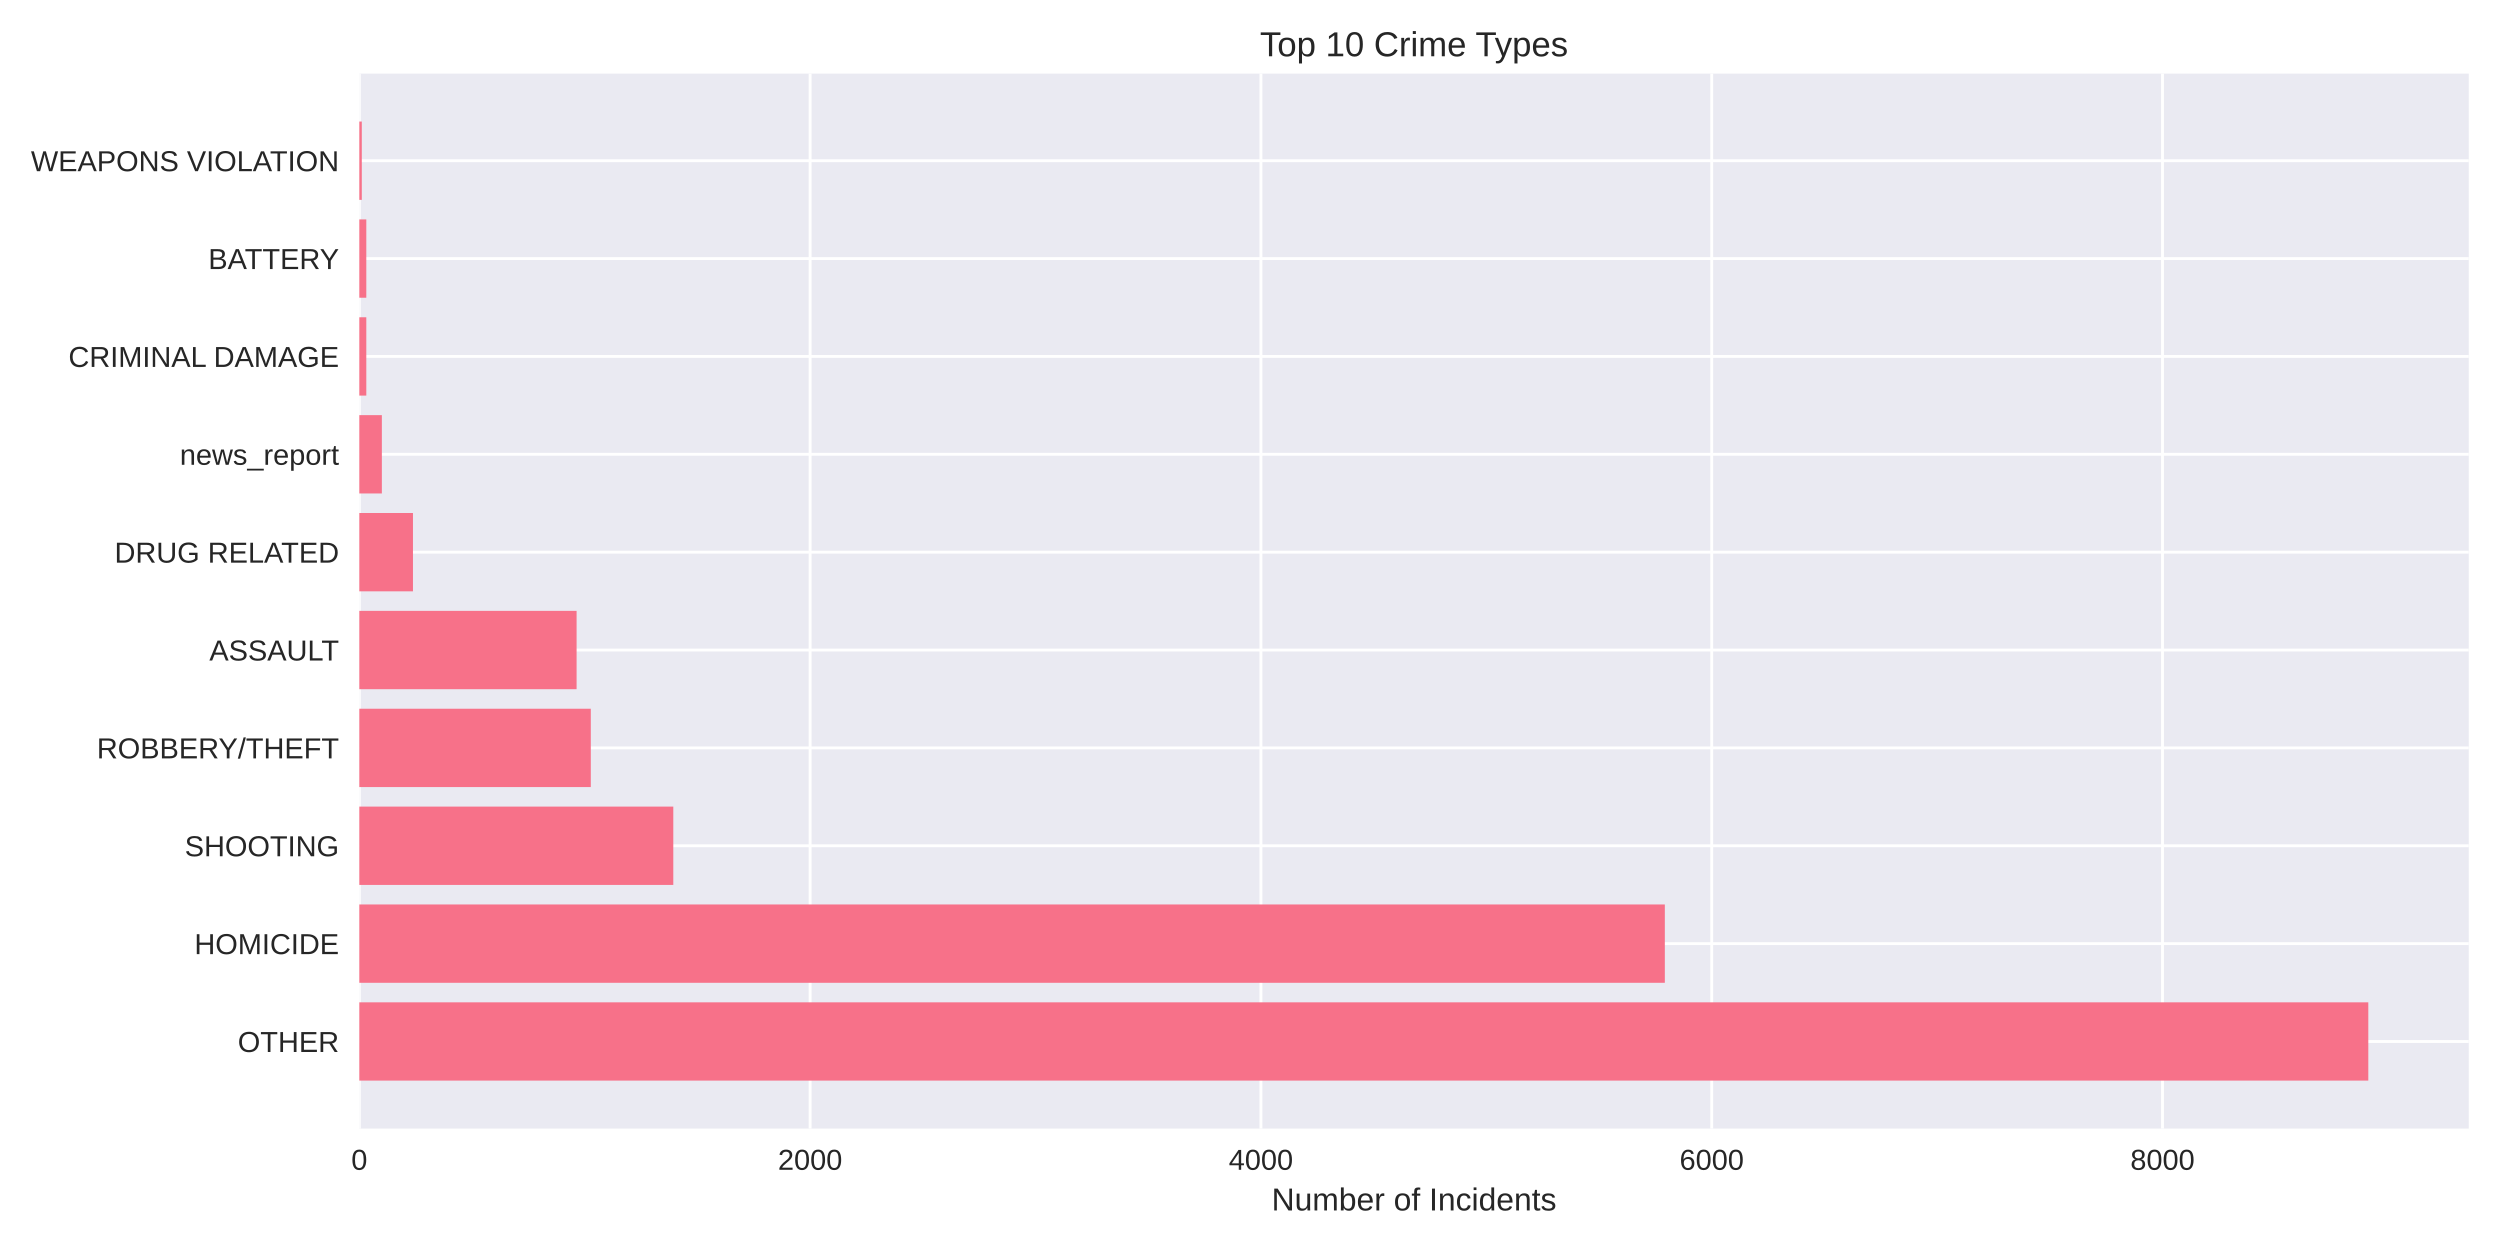
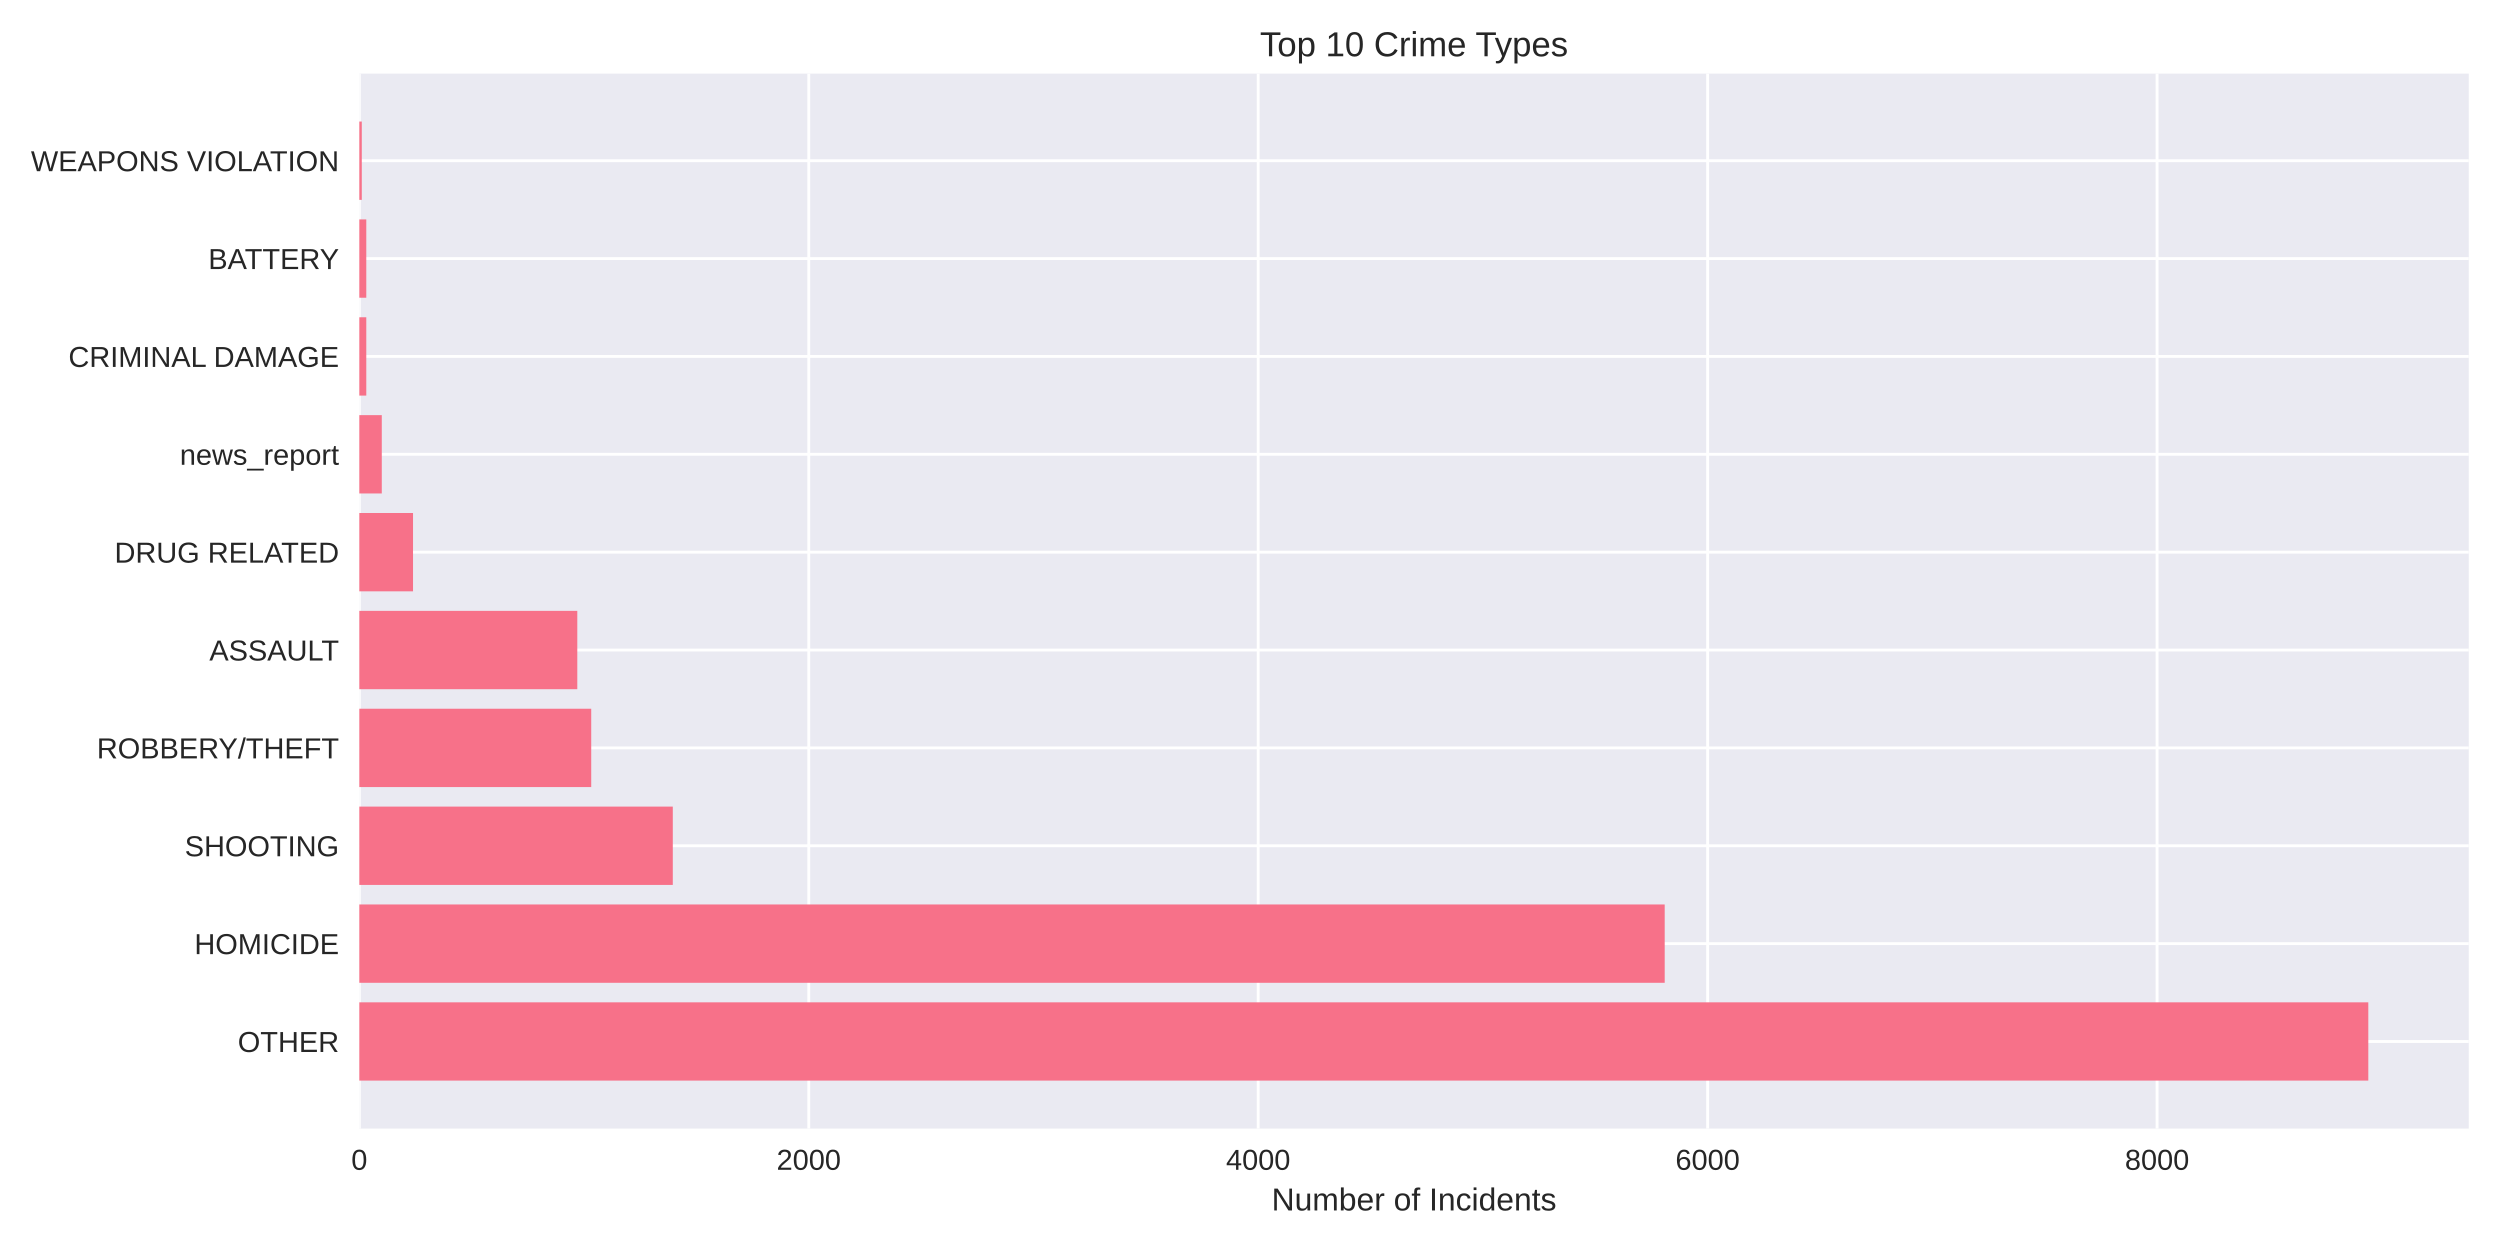
<svg xmlns="http://www.w3.org/2000/svg" width="864pt" height="432pt" viewBox="0 0 864 432" version="1.1">
  <defs>
    <style type="text/css">*{stroke-linejoin: round; stroke-linecap: butt}</style>
  </defs>
  <g id="figure_1">
    <g id="patch_1">
      <path d="M 0 432  L 864 432  L 864 0  L 0 0  z " style="fill: #ffffff" />
    </g>
    <g id="axes_1">
      <g id="patch_2">
        <path d="M 124.18 390.04  L 853.2 390.04  L 853.2 25.44  L 124.18 25.44  z " style="fill: #eaeaf2" />
      </g>
      <g id="matplotlib.axis_1">
        <g id="xtick_1">
          <g id="line2d_1">
-             <path d="M 124.18 390.04  L 124.18 25.44  " clip-path="url(#pb8804e6994)" style="fill: none; stroke: #ffffff; stroke-linecap: round" />
+             <path d="M 124.18 390.04  L 124.18 25.44  " clip-path="url(#p73f2286e98)" style="fill: none; stroke: #ffffff; stroke-linecap: round" />
          </g>
          <g id="line2d_2" />
          <g id="text_1">
            <text style="fill: #262626; font: 10px 'Arial', 'Liberation Sans', 'DejaVu Sans', 'Bitstream Vera Sans', sans-serif; text-anchor: middle" x="124.18" y="404.287" transform="rotate(-0 124.18 404.2869)">0</text>
          </g>
        </g>
        <g id="xtick_2">
          <g id="line2d_3">
-             <path d="M 279.976 390.04  L 279.976 25.44  " clip-path="url(#pb8804e6994)" style="fill: none; stroke: #ffffff; stroke-linecap: round" />
+             <path d="M 279.505 390.04  L 279.505 25.44  " clip-path="url(#p73f2286e98)" style="fill: none; stroke: #ffffff; stroke-linecap: round" />
          </g>
          <g id="line2d_4" />
          <g id="text_2">
-             <text style="fill: #262626; font: 10px 'Arial', 'Liberation Sans', 'DejaVu Sans', 'Bitstream Vera Sans', sans-serif; text-anchor: middle" x="279.976" y="404.287" transform="rotate(-0 279.976 404.2869)">2000</text>
+             <text style="fill: #262626; font: 10px 'Arial', 'Liberation Sans', 'DejaVu Sans', 'Bitstream Vera Sans', sans-serif; text-anchor: middle" x="279.505" y="404.287" transform="rotate(-0 279.5054 404.2869)">2000</text>
          </g>
        </g>
        <g id="xtick_3">
          <g id="line2d_5">
-             <path d="M 435.772 390.04  L 435.772 25.44  " clip-path="url(#pb8804e6994)" style="fill: none; stroke: #ffffff; stroke-linecap: round" />
+             <path d="M 434.831 390.04  L 434.831 25.44  " clip-path="url(#p73f2286e98)" style="fill: none; stroke: #ffffff; stroke-linecap: round" />
          </g>
          <g id="line2d_6" />
          <g id="text_3">
-             <text style="fill: #262626; font: 10px 'Arial', 'Liberation Sans', 'DejaVu Sans', 'Bitstream Vera Sans', sans-serif; text-anchor: middle" x="435.772" y="404.287" transform="rotate(-0 435.772 404.2869)">4000</text>
+             <text style="fill: #262626; font: 10px 'Arial', 'Liberation Sans', 'DejaVu Sans', 'Bitstream Vera Sans', sans-serif; text-anchor: middle" x="434.831" y="404.287" transform="rotate(-0 434.8309 404.2869)">4000</text>
          </g>
        </g>
        <g id="xtick_4">
          <g id="line2d_7">
-             <path d="M 591.568 390.04  L 591.568 25.44  " clip-path="url(#pb8804e6994)" style="fill: none; stroke: #ffffff; stroke-linecap: round" />
+             <path d="M 590.156 390.04  L 590.156 25.44  " clip-path="url(#p73f2286e98)" style="fill: none; stroke: #ffffff; stroke-linecap: round" />
          </g>
          <g id="line2d_8" />
          <g id="text_4">
-             <text style="fill: #262626; font: 10px 'Arial', 'Liberation Sans', 'DejaVu Sans', 'Bitstream Vera Sans', sans-serif; text-anchor: middle" x="591.568" y="404.287" transform="rotate(-0 591.5679 404.2869)">6000</text>
+             <text style="fill: #262626; font: 10px 'Arial', 'Liberation Sans', 'DejaVu Sans', 'Bitstream Vera Sans', sans-serif; text-anchor: middle" x="590.156" y="404.287" transform="rotate(-0 590.1563 404.2869)">6000</text>
          </g>
        </g>
        <g id="xtick_5">
          <g id="line2d_9">
-             <path d="M 747.364 390.04  L 747.364 25.44  " clip-path="url(#pb8804e6994)" style="fill: none; stroke: #ffffff; stroke-linecap: round" />
+             <path d="M 745.482 390.04  L 745.482 25.44  " clip-path="url(#p73f2286e98)" style="fill: none; stroke: #ffffff; stroke-linecap: round" />
          </g>
          <g id="line2d_10" />
          <g id="text_5">
-             <text style="fill: #262626; font: 10px 'Arial', 'Liberation Sans', 'DejaVu Sans', 'Bitstream Vera Sans', sans-serif; text-anchor: middle" x="747.364" y="404.287" transform="rotate(-0 747.3639 404.2869)">8000</text>
+             <text style="fill: #262626; font: 10px 'Arial', 'Liberation Sans', 'DejaVu Sans', 'Bitstream Vera Sans', sans-serif; text-anchor: middle" x="745.482" y="404.287" transform="rotate(-0 745.4818 404.2869)">8000</text>
          </g>
        </g>
        <g id="text_6">
          <text style="fill: #262626; font: 11px 'Arial', 'Liberation Sans', 'DejaVu Sans', 'Bitstream Vera Sans', sans-serif; text-anchor: middle" x="488.69" y="418.333" transform="rotate(-0 488.69 418.3334)">Number of Incidents</text>
        </g>
      </g>
      <g id="matplotlib.axis_2">
        <g id="ytick_1">
          <g id="line2d_11">
-             <path d="M 124.18 359.939  L 853.2 359.939  " clip-path="url(#pb8804e6994)" style="fill: none; stroke: #ffffff; stroke-linecap: round" />
+             <path d="M 124.18 359.939  L 853.2 359.939  " clip-path="url(#p73f2286e98)" style="fill: none; stroke: #ffffff; stroke-linecap: round" />
          </g>
          <g id="line2d_12" />
          <g id="text_7">
            <text style="fill: #262626; font: 10px 'Arial', 'Liberation Sans', 'DejaVu Sans', 'Bitstream Vera Sans', sans-serif; text-anchor: end" x="117.18" y="363.562" transform="rotate(-0 117.18 363.562)">OTHER</text>
          </g>
        </g>
        <g id="ytick_2">
          <g id="line2d_13">
-             <path d="M 124.18 326.117  L 853.2 326.117  " clip-path="url(#pb8804e6994)" style="fill: none; stroke: #ffffff; stroke-linecap: round" />
+             <path d="M 124.18 326.117  L 853.2 326.117  " clip-path="url(#p73f2286e98)" style="fill: none; stroke: #ffffff; stroke-linecap: round" />
          </g>
          <g id="line2d_14" />
          <g id="text_8">
            <text style="fill: #262626; font: 10px 'Arial', 'Liberation Sans', 'DejaVu Sans', 'Bitstream Vera Sans', sans-serif; text-anchor: end" x="117.18" y="329.74" transform="rotate(-0 117.18 329.7401)">HOMICIDE</text>
          </g>
        </g>
        <g id="ytick_3">
          <g id="line2d_15">
-             <path d="M 124.18 292.295  L 853.2 292.295  " clip-path="url(#pb8804e6994)" style="fill: none; stroke: #ffffff; stroke-linecap: round" />
+             <path d="M 124.18 292.295  L 853.2 292.295  " clip-path="url(#p73f2286e98)" style="fill: none; stroke: #ffffff; stroke-linecap: round" />
          </g>
          <g id="line2d_16" />
          <g id="text_9">
            <text style="fill: #262626; font: 10px 'Arial', 'Liberation Sans', 'DejaVu Sans', 'Bitstream Vera Sans', sans-serif; text-anchor: end" x="117.18" y="295.918" transform="rotate(-0 117.18 295.9182)">SHOOTING</text>
          </g>
        </g>
        <g id="ytick_4">
          <g id="line2d_17">
-             <path d="M 124.18 258.473  L 853.2 258.473  " clip-path="url(#pb8804e6994)" style="fill: none; stroke: #ffffff; stroke-linecap: round" />
+             <path d="M 124.18 258.473  L 853.2 258.473  " clip-path="url(#p73f2286e98)" style="fill: none; stroke: #ffffff; stroke-linecap: round" />
          </g>
          <g id="line2d_18" />
          <g id="text_10">
            <text style="fill: #262626; font: 10px 'Arial', 'Liberation Sans', 'DejaVu Sans', 'Bitstream Vera Sans', sans-serif; text-anchor: end" x="117.18" y="262.096" transform="rotate(-0 117.18 262.0963)">ROBBERY/THEFT</text>
          </g>
        </g>
        <g id="ytick_5">
          <g id="line2d_19">
-             <path d="M 124.18 224.651  L 853.2 224.651  " clip-path="url(#pb8804e6994)" style="fill: none; stroke: #ffffff; stroke-linecap: round" />
+             <path d="M 124.18 224.651  L 853.2 224.651  " clip-path="url(#p73f2286e98)" style="fill: none; stroke: #ffffff; stroke-linecap: round" />
          </g>
          <g id="line2d_20" />
          <g id="text_11">
            <text style="fill: #262626; font: 10px 'Arial', 'Liberation Sans', 'DejaVu Sans', 'Bitstream Vera Sans', sans-serif; text-anchor: end" x="117.18" y="228.274" transform="rotate(-0 117.18 228.2744)">ASSAULT</text>
          </g>
        </g>
        <g id="ytick_6">
          <g id="line2d_21">
-             <path d="M 124.18 190.829  L 853.2 190.829  " clip-path="url(#pb8804e6994)" style="fill: none; stroke: #ffffff; stroke-linecap: round" />
+             <path d="M 124.18 190.829  L 853.2 190.829  " clip-path="url(#p73f2286e98)" style="fill: none; stroke: #ffffff; stroke-linecap: round" />
          </g>
          <g id="line2d_22" />
          <g id="text_12">
            <text style="fill: #262626; font: 10px 'Arial', 'Liberation Sans', 'DejaVu Sans', 'Bitstream Vera Sans', sans-serif; text-anchor: end" x="117.18" y="194.452" transform="rotate(-0 117.18 194.4525)">DRUG RELATED</text>
          </g>
        </g>
        <g id="ytick_7">
          <g id="line2d_23">
-             <path d="M 124.18 157.007  L 853.2 157.007  " clip-path="url(#pb8804e6994)" style="fill: none; stroke: #ffffff; stroke-linecap: round" />
+             <path d="M 124.18 157.007  L 853.2 157.007  " clip-path="url(#p73f2286e98)" style="fill: none; stroke: #ffffff; stroke-linecap: round" />
          </g>
          <g id="line2d_24" />
          <g id="text_13">
            <text style="fill: #262626; font: 10px 'Arial', 'Liberation Sans', 'DejaVu Sans', 'Bitstream Vera Sans', sans-serif; text-anchor: end" x="117.18" y="160.631" transform="rotate(-0 117.18 160.6306)">news_report</text>
          </g>
        </g>
        <g id="ytick_8">
          <g id="line2d_25">
-             <path d="M 124.18 123.185  L 853.2 123.185  " clip-path="url(#pb8804e6994)" style="fill: none; stroke: #ffffff; stroke-linecap: round" />
+             <path d="M 124.18 123.185  L 853.2 123.185  " clip-path="url(#p73f2286e98)" style="fill: none; stroke: #ffffff; stroke-linecap: round" />
          </g>
          <g id="line2d_26" />
          <g id="text_14">
            <text style="fill: #262626; font: 10px 'Arial', 'Liberation Sans', 'DejaVu Sans', 'Bitstream Vera Sans', sans-serif; text-anchor: end" x="117.18" y="126.809" transform="rotate(-0 117.18 126.8087)">CRIMINAL DAMAGE</text>
          </g>
        </g>
        <g id="ytick_9">
          <g id="line2d_27">
-             <path d="M 124.18 89.363  L 853.2 89.363  " clip-path="url(#pb8804e6994)" style="fill: none; stroke: #ffffff; stroke-linecap: round" />
+             <path d="M 124.18 89.363  L 853.2 89.363  " clip-path="url(#p73f2286e98)" style="fill: none; stroke: #ffffff; stroke-linecap: round" />
          </g>
          <g id="line2d_28" />
          <g id="text_15">
            <text style="fill: #262626; font: 10px 'Arial', 'Liberation Sans', 'DejaVu Sans', 'Bitstream Vera Sans', sans-serif; text-anchor: end" x="117.18" y="92.987" transform="rotate(-0 117.18 92.98681)">BATTERY</text>
          </g>
        </g>
        <g id="ytick_10">
          <g id="line2d_29">
-             <path d="M 124.18 55.541  L 853.2 55.541  " clip-path="url(#pb8804e6994)" style="fill: none; stroke: #ffffff; stroke-linecap: round" />
+             <path d="M 124.18 55.541  L 853.2 55.541  " clip-path="url(#p73f2286e98)" style="fill: none; stroke: #ffffff; stroke-linecap: round" />
          </g>
          <g id="line2d_30" />
          <g id="text_16">
            <text style="fill: #262626; font: 10px 'Arial', 'Liberation Sans', 'DejaVu Sans', 'Bitstream Vera Sans', sans-serif; text-anchor: end" x="117.18" y="59.165" transform="rotate(-0 117.18 59.16492)">WEAPONS VIOLATION</text>
          </g>
        </g>
      </g>
      <g id="patch_3">
-         <path d="M 124.18 373.467  L 818.485 373.467  L 818.485 346.41  L 124.18 346.41  z " clip-path="url(#pb8804e6994)" style="fill: #f77189" />
+         <path d="M 124.18 373.467  L 818.485 373.467  L 818.485 346.41  L 124.18 346.41  z " clip-path="url(#p73f2286e98)" style="fill: #f77189" />
      </g>
      <g id="patch_4">
-         <path d="M 124.18 339.645  L 575.365 339.645  L 575.365 312.588  L 124.18 312.588  z " clip-path="url(#pb8804e6994)" style="fill: #f77189" />
+         <path d="M 124.18 339.645  L 575.323 339.645  L 575.323 312.588  L 124.18 312.588  z " clip-path="url(#p73f2286e98)" style="fill: #f77189" />
      </g>
      <g id="patch_5">
-         <path d="M 124.18 305.823  L 232.692 305.823  L 232.692 278.766  L 124.18 278.766  z " clip-path="url(#pb8804e6994)" style="fill: #f77189" />
+         <path d="M 124.18 305.823  L 232.52 305.823  L 232.52 278.766  L 124.18 278.766  z " clip-path="url(#p73f2286e98)" style="fill: #f77189" />
      </g>
      <g id="patch_6">
-         <path d="M 124.18 272.002  L 204.181 272.002  L 204.181 244.944  L 124.18 244.944  z " clip-path="url(#pb8804e6994)" style="fill: #f77189" />
+         <path d="M 124.18 272.002  L 204.328 272.002  L 204.328 244.944  L 124.18 244.944  z " clip-path="url(#p73f2286e98)" style="fill: #f77189" />
      </g>
      <g id="patch_7">
-         <path d="M 124.18 238.18  L 199.274 238.18  L 199.274 211.122  L 124.18 211.122  z " clip-path="url(#pb8804e6994)" style="fill: #f77189" />
+         <path d="M 124.18 238.18  L 199.513 238.18  L 199.513 211.122  L 124.18 211.122  z " clip-path="url(#p73f2286e98)" style="fill: #f77189" />
      </g>
      <g id="patch_8">
-         <path d="M 124.18 204.358  L 142.72 204.358  L 142.72 177.3  L 124.18 177.3  z " clip-path="url(#pb8804e6994)" style="fill: #f77189" />
+         <path d="M 124.18 204.358  L 142.741 204.358  L 142.741 177.3  L 124.18 177.3  z " clip-path="url(#p73f2286e98)" style="fill: #f77189" />
      </g>
      <g id="patch_9">
-         <path d="M 124.18 170.536  L 131.97 170.536  L 131.97 143.478  L 124.18 143.478  z " clip-path="url(#pb8804e6994)" style="fill: #f77189" />
+         <path d="M 124.18 170.536  L 131.946 170.536  L 131.946 143.478  L 124.18 143.478  z " clip-path="url(#p73f2286e98)" style="fill: #f77189" />
      </g>
      <g id="patch_10">
-         <path d="M 124.18 136.714  L 126.595 136.714  L 126.595 109.657  L 124.18 109.657  z " clip-path="url(#pb8804e6994)" style="fill: #f77189" />
+         <path d="M 124.18 136.714  L 126.588 136.714  L 126.588 109.657  L 124.18 109.657  z " clip-path="url(#p73f2286e98)" style="fill: #f77189" />
      </g>
      <g id="patch_11">
-         <path d="M 124.18 102.892  L 126.595 102.892  L 126.595 75.835  L 124.18 75.835  z " clip-path="url(#pb8804e6994)" style="fill: #f77189" />
+         <path d="M 124.18 102.892  L 126.588 102.892  L 126.588 75.835  L 124.18 75.835  z " clip-path="url(#p73f2286e98)" style="fill: #f77189" />
      </g>
      <g id="patch_12">
-         <path d="M 124.18 69.07  L 125.037 69.07  L 125.037 42.013  L 124.18 42.013  z " clip-path="url(#pb8804e6994)" style="fill: #f77189" />
+         <path d="M 124.18 69.07  L 125.034 69.07  L 125.034 42.013  L 124.18 42.013  z " clip-path="url(#p73f2286e98)" style="fill: #f77189" />
      </g>
      <g id="patch_13">
        <path d="M 124.18 390.04  L 124.18 25.44  " style="fill: none" />
      </g>
      <g id="patch_14">
        <path d="M 853.2 390.04  L 853.2 25.44  " style="fill: none" />
      </g>
      <g id="patch_15">
        <path d="M 124.18 390.04  L 853.2 390.04  " style="fill: none" />
      </g>
      <g id="patch_16">
        <path d="M 124.18 25.44  L 853.2 25.44  " style="fill: none" />
      </g>
      <g id="text_17">
        <text style="fill: #262626; font: 12px 'Arial', 'Liberation Sans', 'DejaVu Sans', 'Bitstream Vera Sans', sans-serif; text-anchor: middle" x="488.69" y="19.44" transform="rotate(-0 488.69 19.44)">Top 10 Crime Types</text>
      </g>
    </g>
  </g>
  <defs>
-     <clipPath id="pb8804e6994">
+     <clipPath id="p73f2286e98">
      <rect x="124.18" y="25.44" width="729.02" height="364.6" />
    </clipPath>
  </defs>
</svg>
